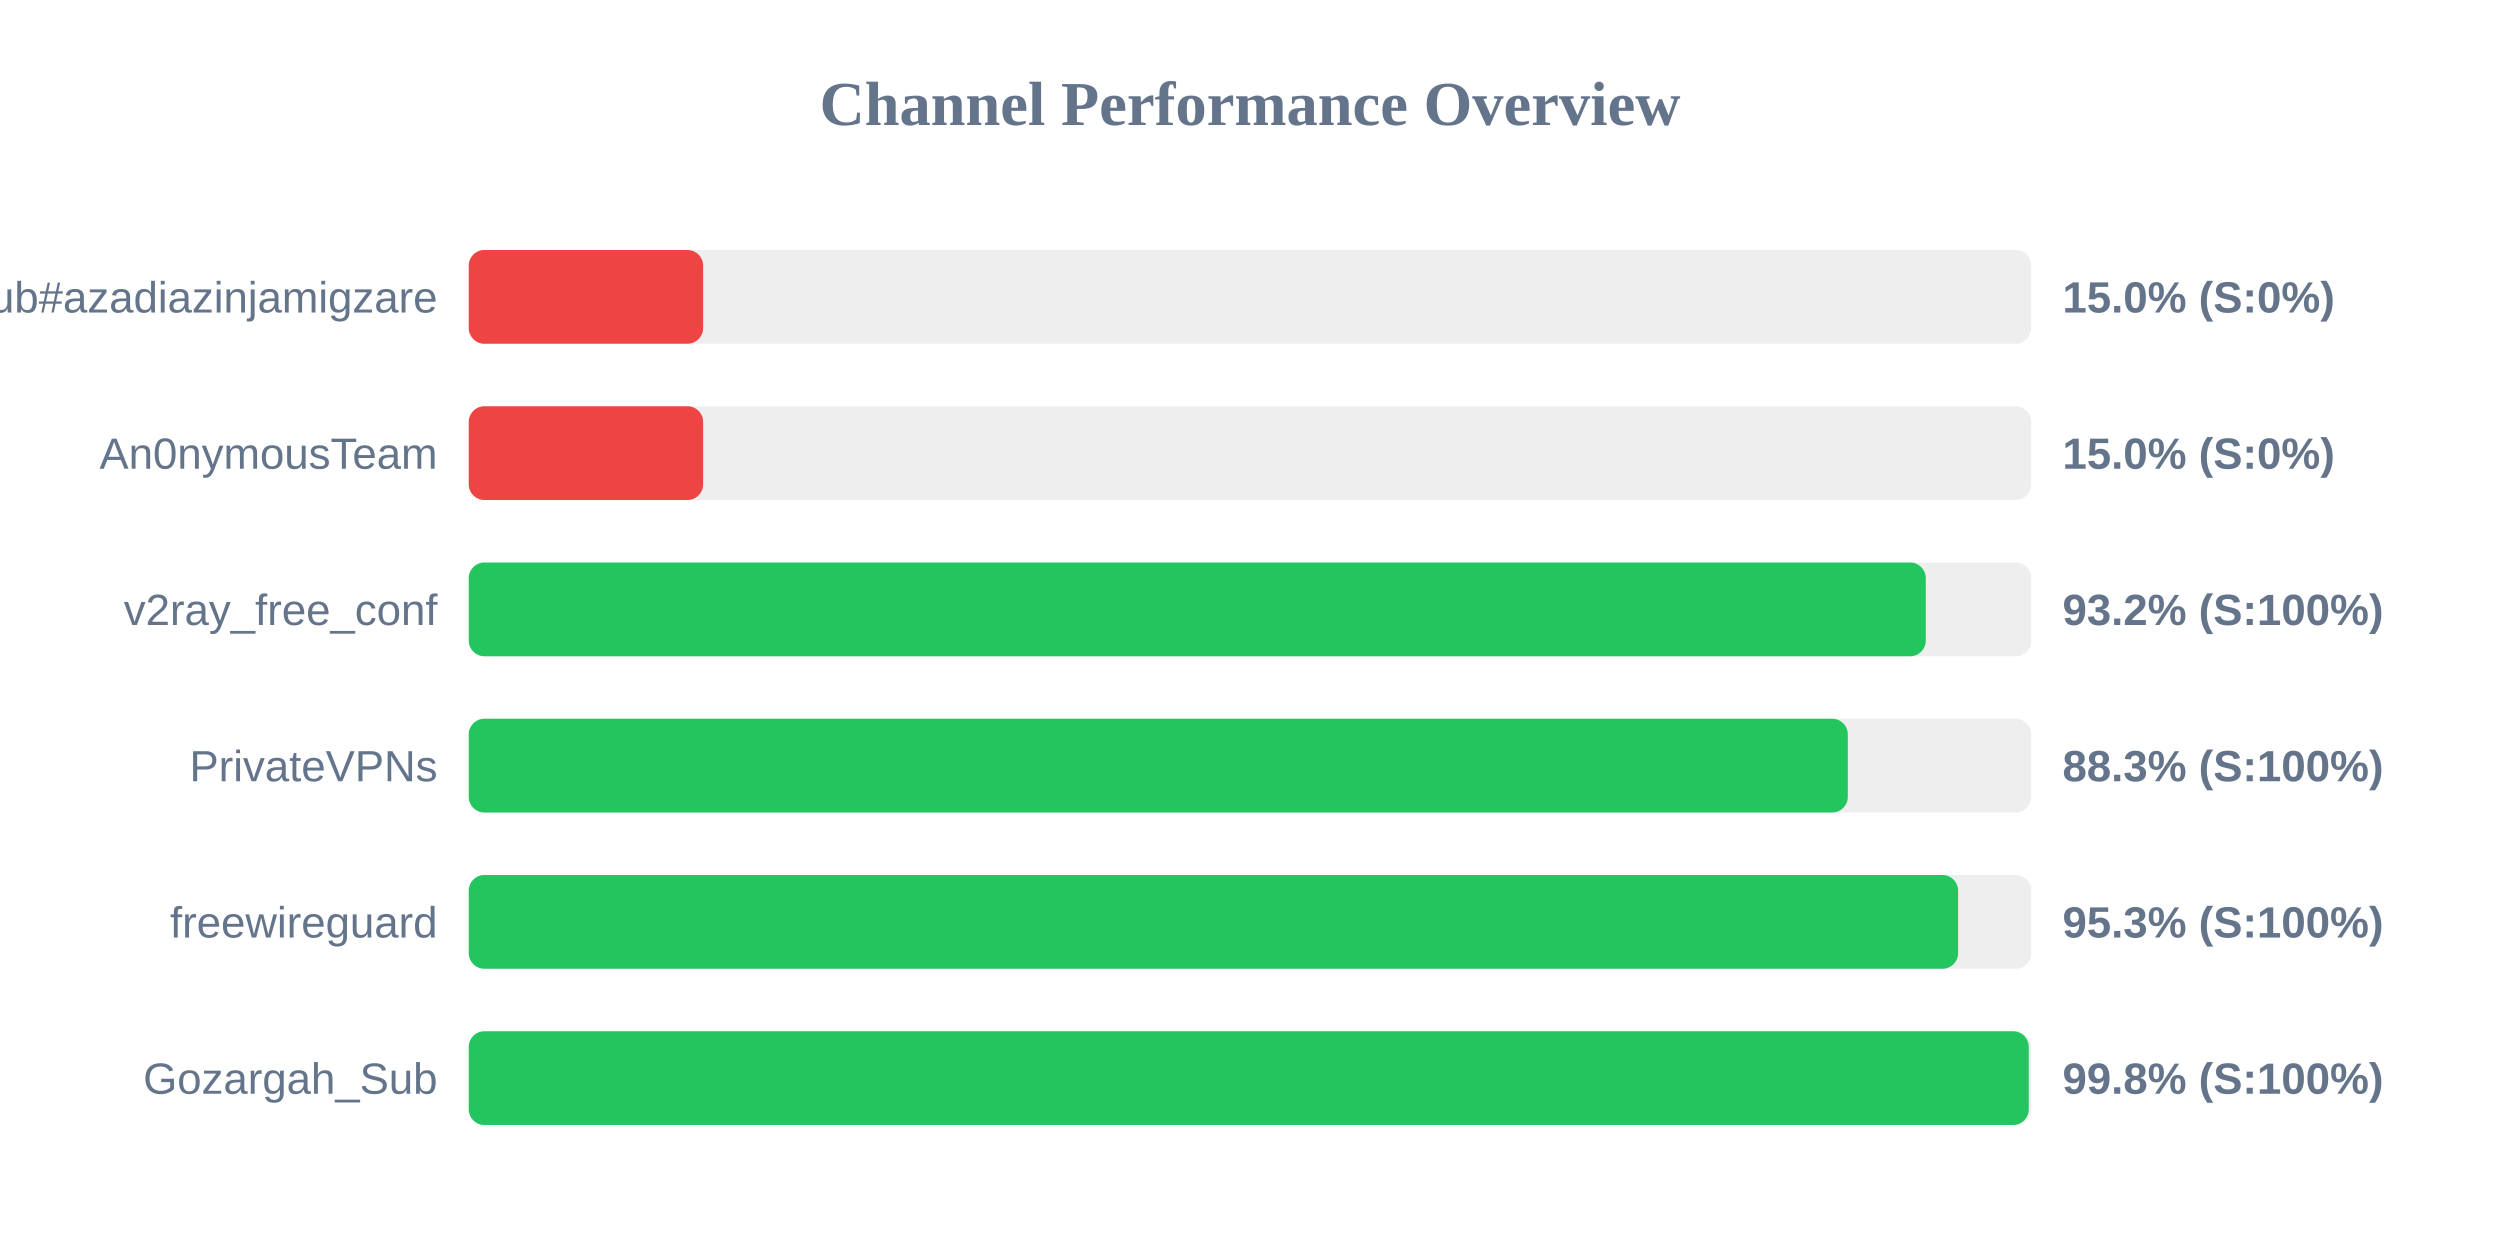
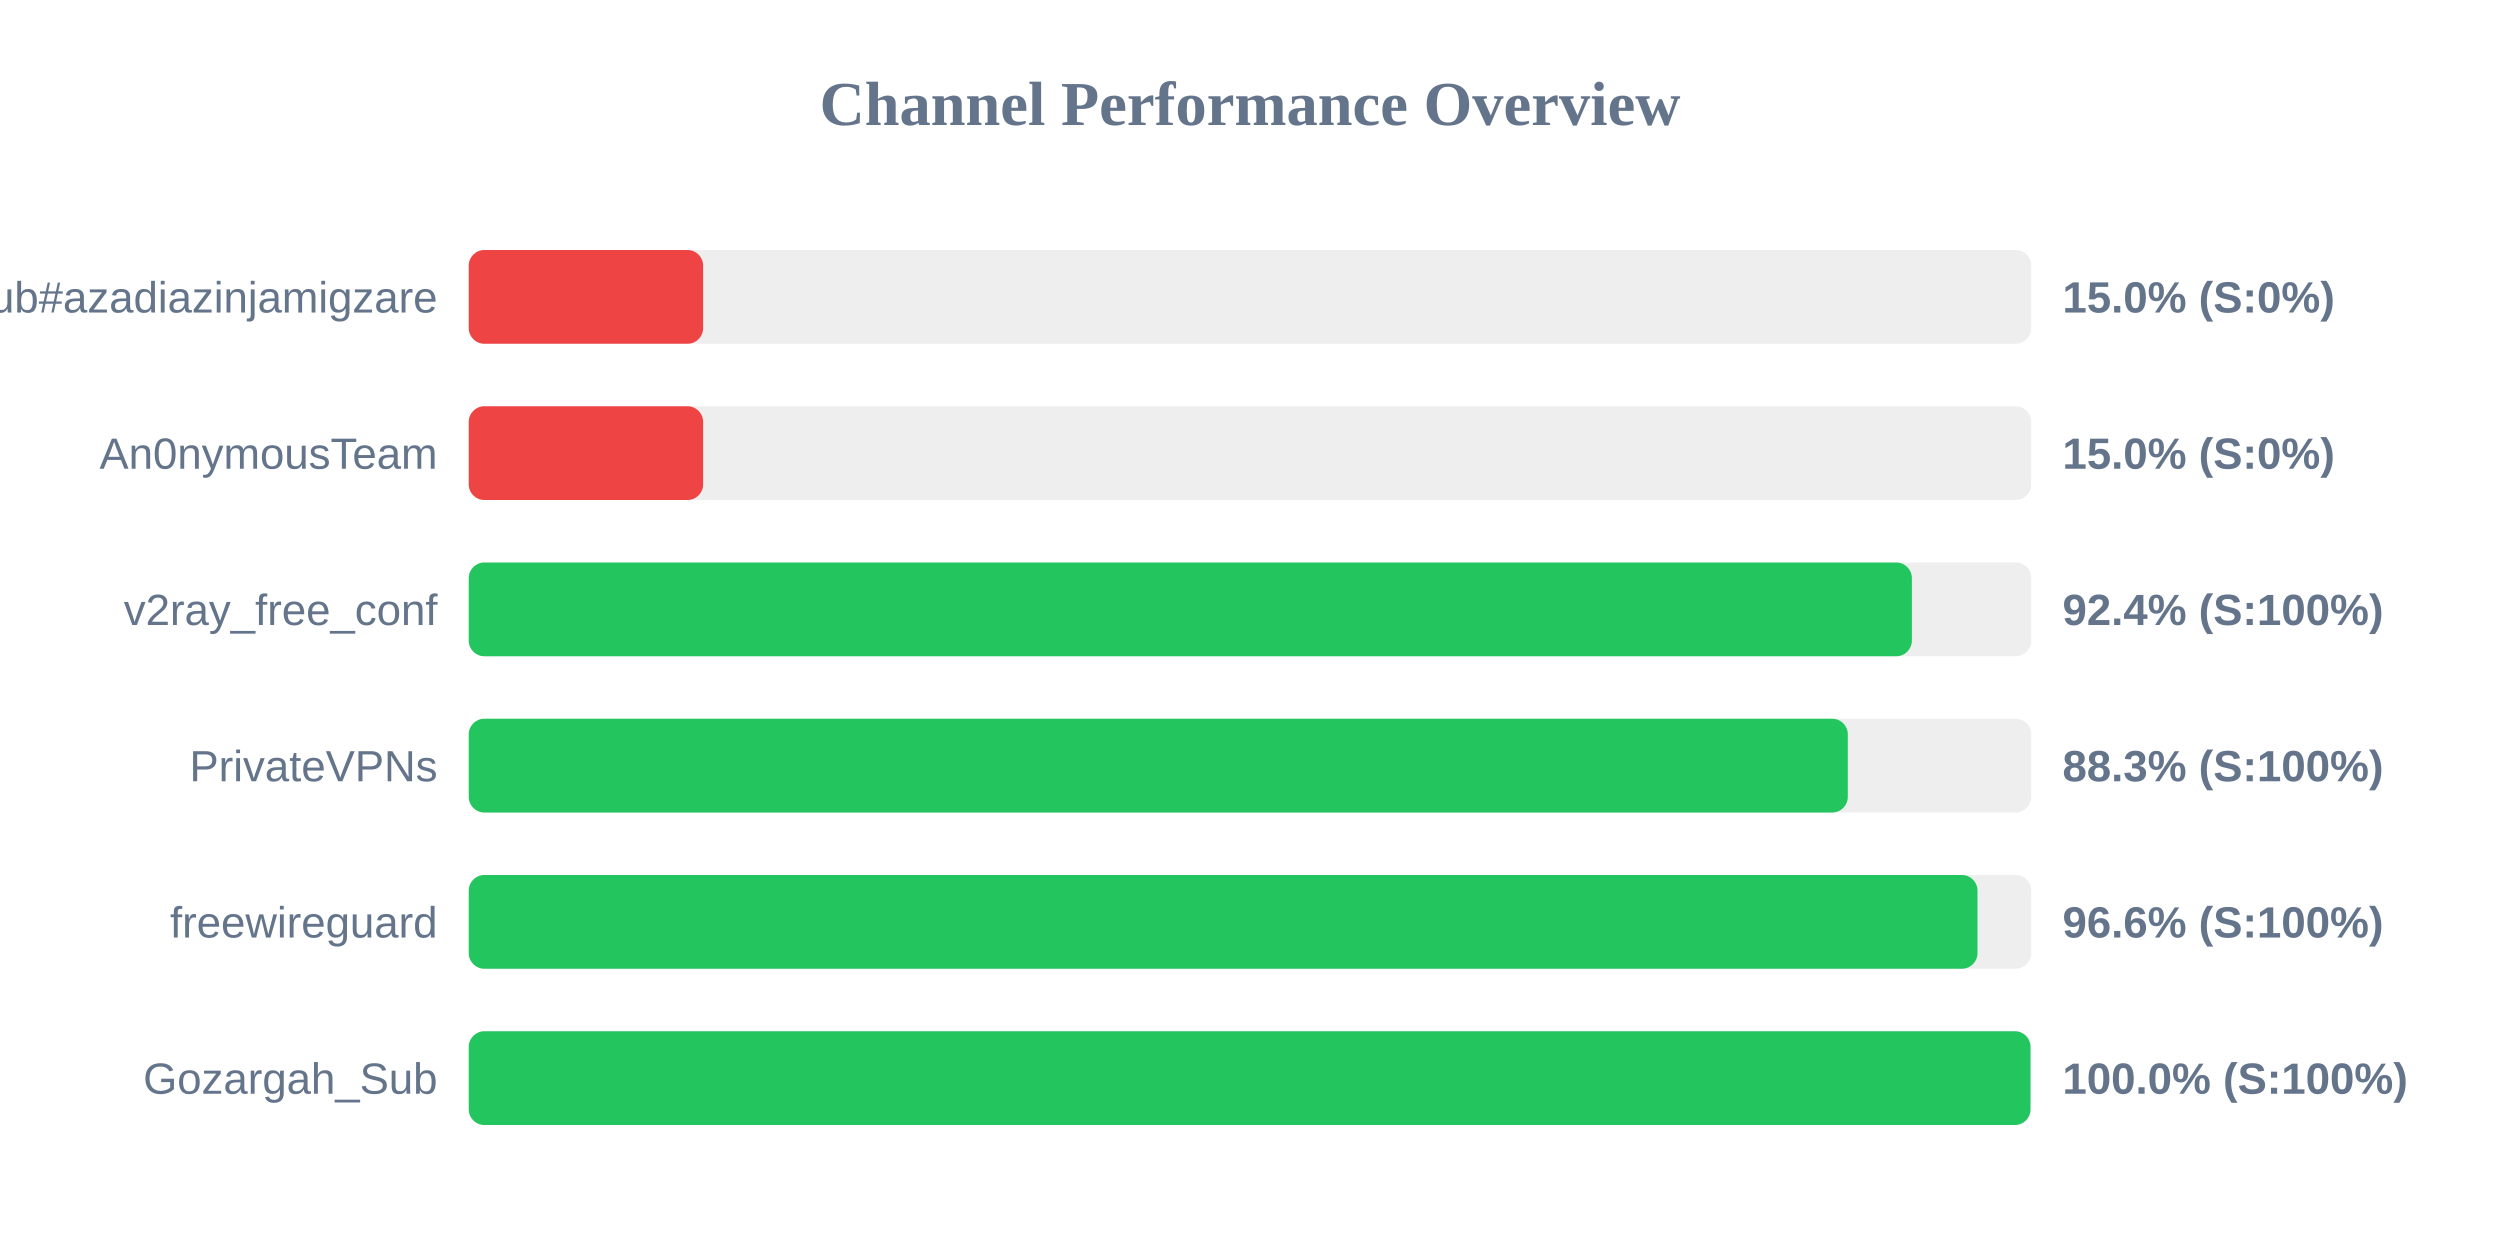
<svg xmlns="http://www.w3.org/2000/svg" width="800" height="400" version="1.1">
  <style>
        .row { font: 14px Arial; fill: #64748b; }
        .score { font: bold 14px Arial; fill: #64748b; }
    </style>
  <text x="400" y="40" text-anchor="middle" font-size="20px" font-weight="bold" fill="#64748b">Channel Performance Overview</text>
  <rect x="150" y="80" width="500" height="30" fill="#eee" rx="5" />
  <rect x="150" y="80" width="75.0" height="30" fill="#ef4444" rx="5" />
  <text x="140" y="100" text-anchor="end" class="row">Sub#azadiazinjamigzare</text>
  <text x="660" y="100" text-anchor="start" class="score">15.0% (S:0%)</text>
  <rect x="150" y="130" width="500" height="30" fill="#eee" rx="5" />
  <rect x="150" y="130" width="75.0" height="30" fill="#ef4444" rx="5" />
  <text x="140" y="150" text-anchor="end" class="row">An0nymousTeam</text>
  <text x="660" y="150" text-anchor="start" class="score">15.0% (S:0%)</text>
  <rect x="150" y="180" width="500" height="30" fill="#eee" rx="5" />
-   <rect x="150" y="180" width="466.25" height="30" fill="#22c55e" rx="5" />
+   <rect x="150" y="180" width="461.8" height="30" fill="#22c55e" rx="5" />
  <text x="140" y="200" text-anchor="end" class="row">v2ray_free_conf</text>
-   <text x="660" y="200" text-anchor="start" class="score">93.2% (S:100%)</text>
+   <text x="660" y="200" text-anchor="start" class="score">92.4% (S:100%)</text>
  <rect x="150" y="230" width="500" height="30" fill="#eee" rx="5" />
  <rect x="150" y="230" width="441.3" height="30" fill="#22c55e" rx="5" />
  <text x="140" y="250" text-anchor="end" class="row">PrivateVPNs</text>
  <text x="660" y="250" text-anchor="start" class="score">88.3% (S:100%)</text>
  <rect x="150" y="280" width="500" height="30" fill="#eee" rx="5" />
-   <rect x="150" y="280" width="476.6" height="30" fill="#22c55e" rx="5" />
+   <rect x="150" y="280" width="482.8" height="30" fill="#22c55e" rx="5" />
  <text x="140" y="300" text-anchor="end" class="row">freewireguard</text>
-   <text x="660" y="300" text-anchor="start" class="score">95.3% (S:100%)</text>
+   <text x="660" y="300" text-anchor="start" class="score">96.6% (S:100%)</text>
  <rect x="150" y="330" width="500" height="30" fill="#eee" rx="5" />
-   <rect x="150" y="330" width="499.2" height="30" fill="#22c55e" rx="5" />
+   <rect x="150" y="330" width="499.75" height="30" fill="#22c55e" rx="5" />
  <text x="140" y="350" text-anchor="end" class="row">Gozargah_Sub</text>
-   <text x="660" y="350" text-anchor="start" class="score">99.8% (S:100%)</text>
+   <text x="660" y="350" text-anchor="start" class="score">100.0% (S:100%)</text>
</svg>
